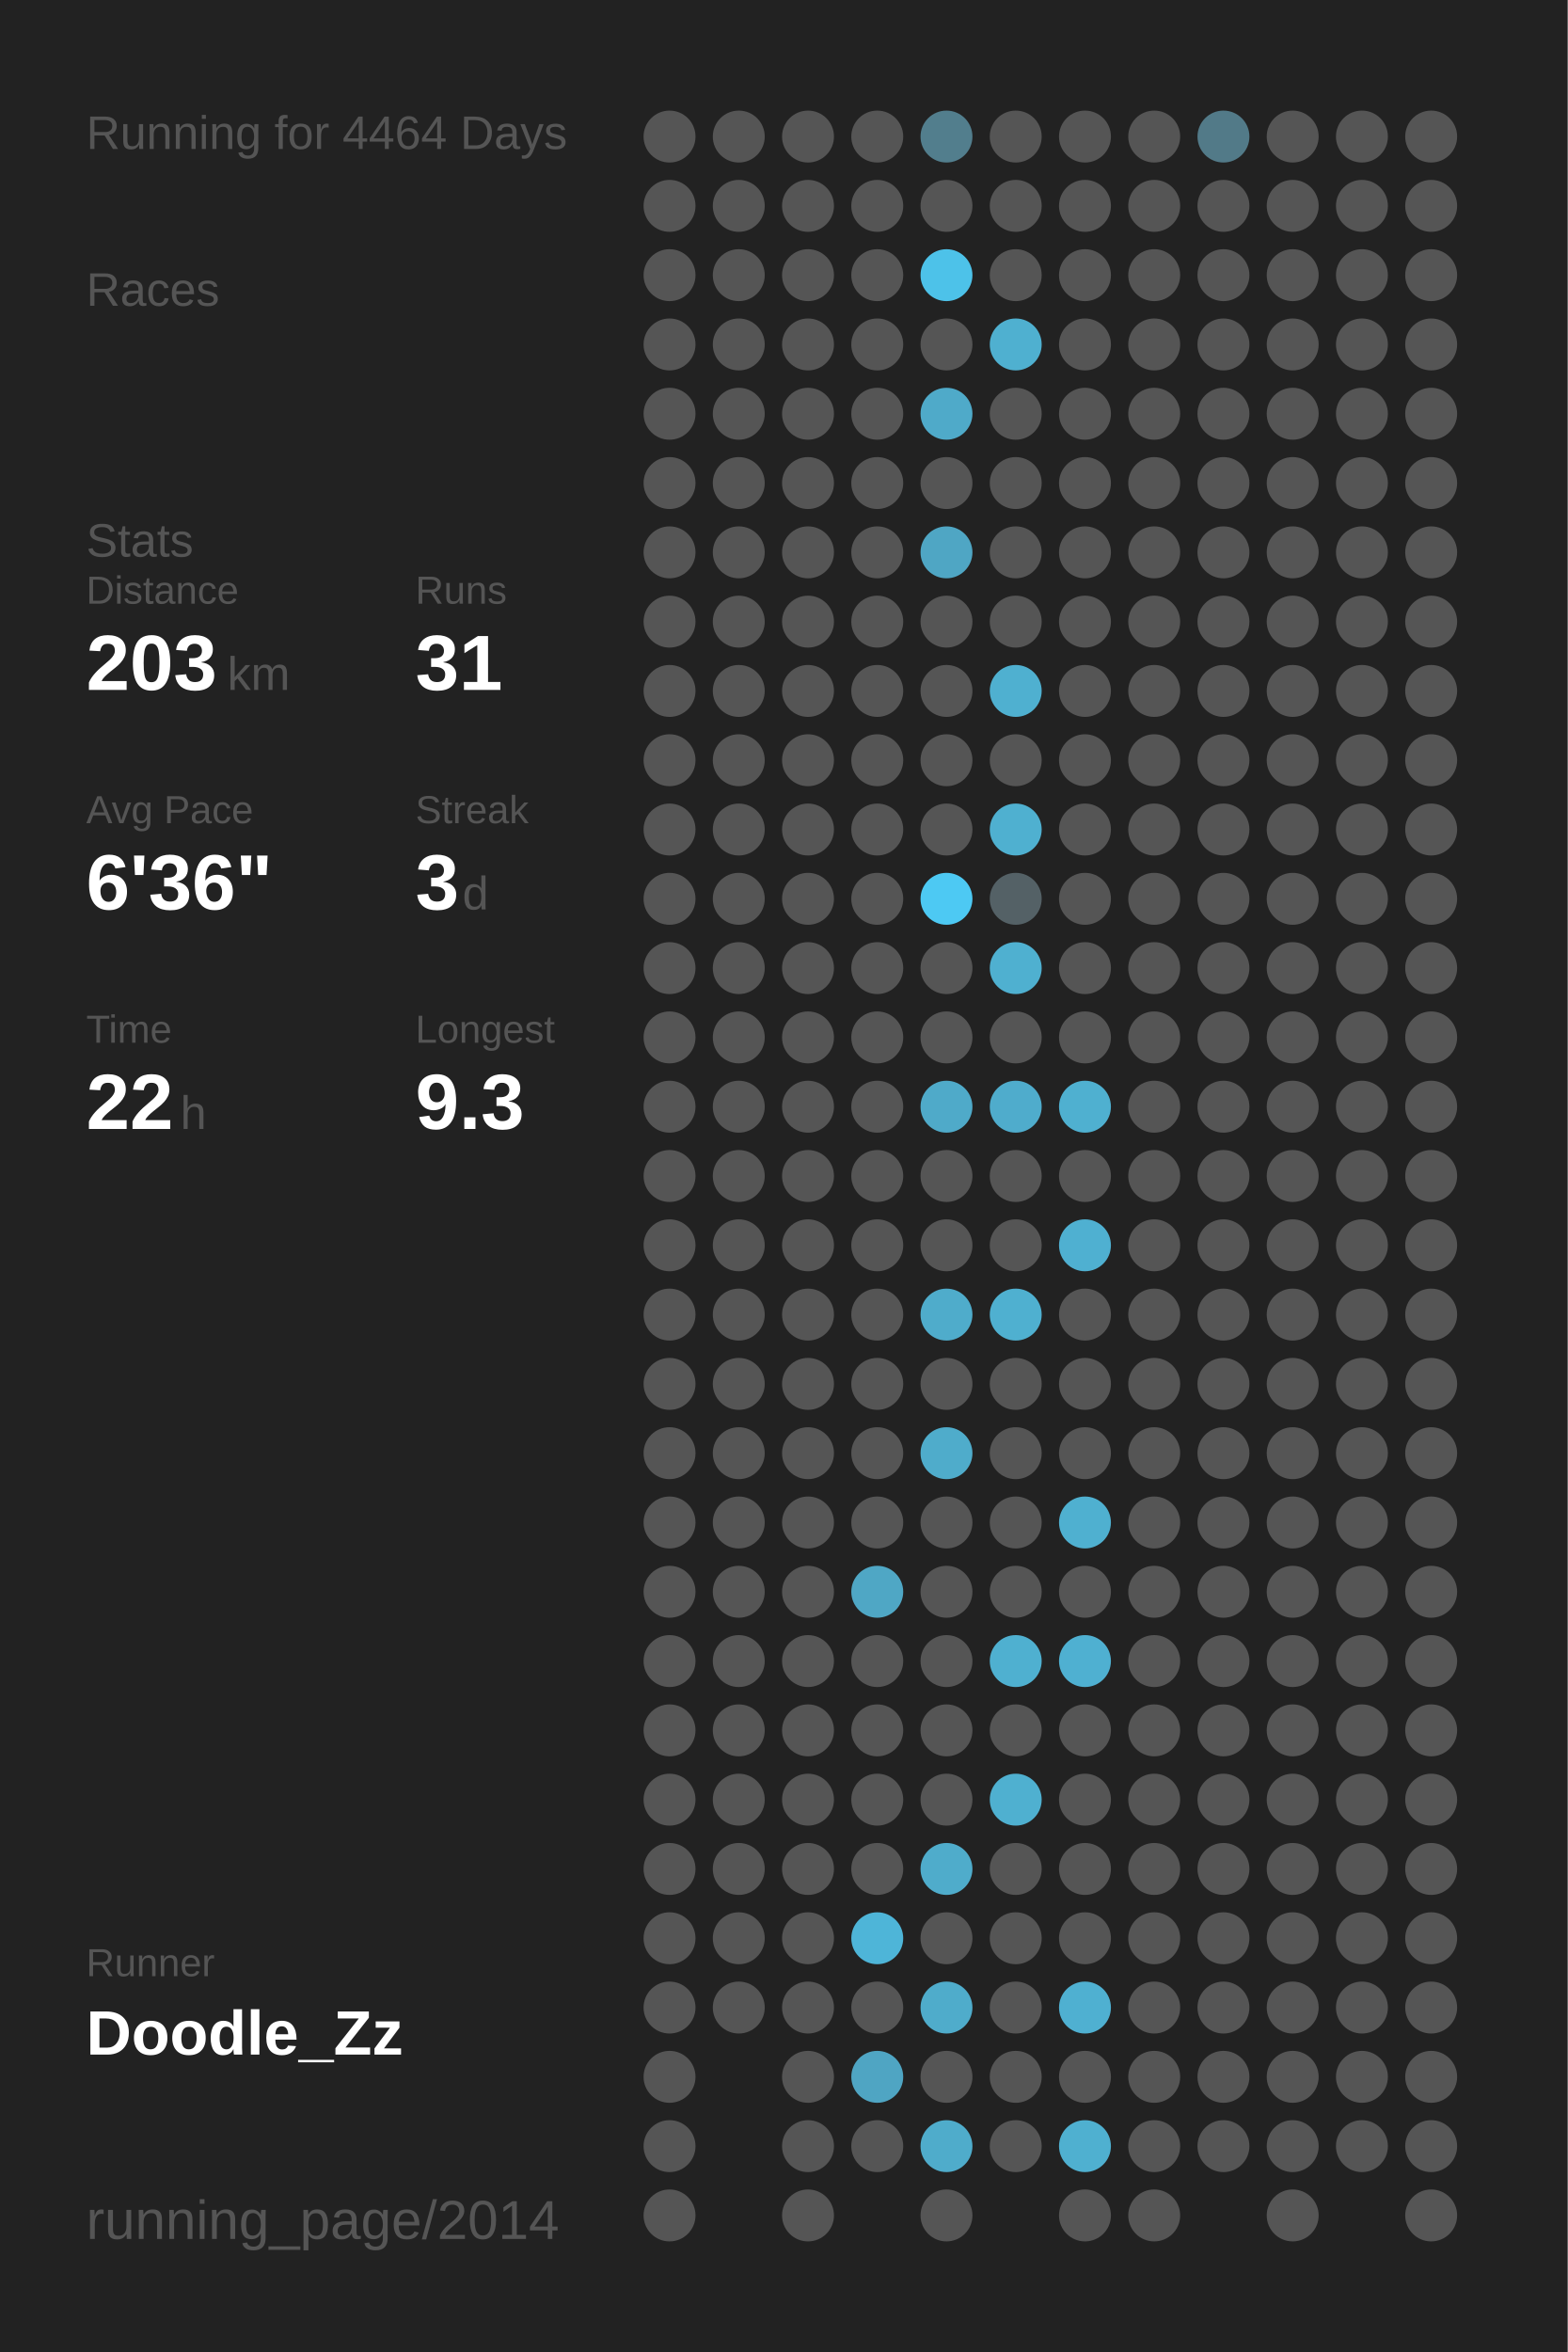
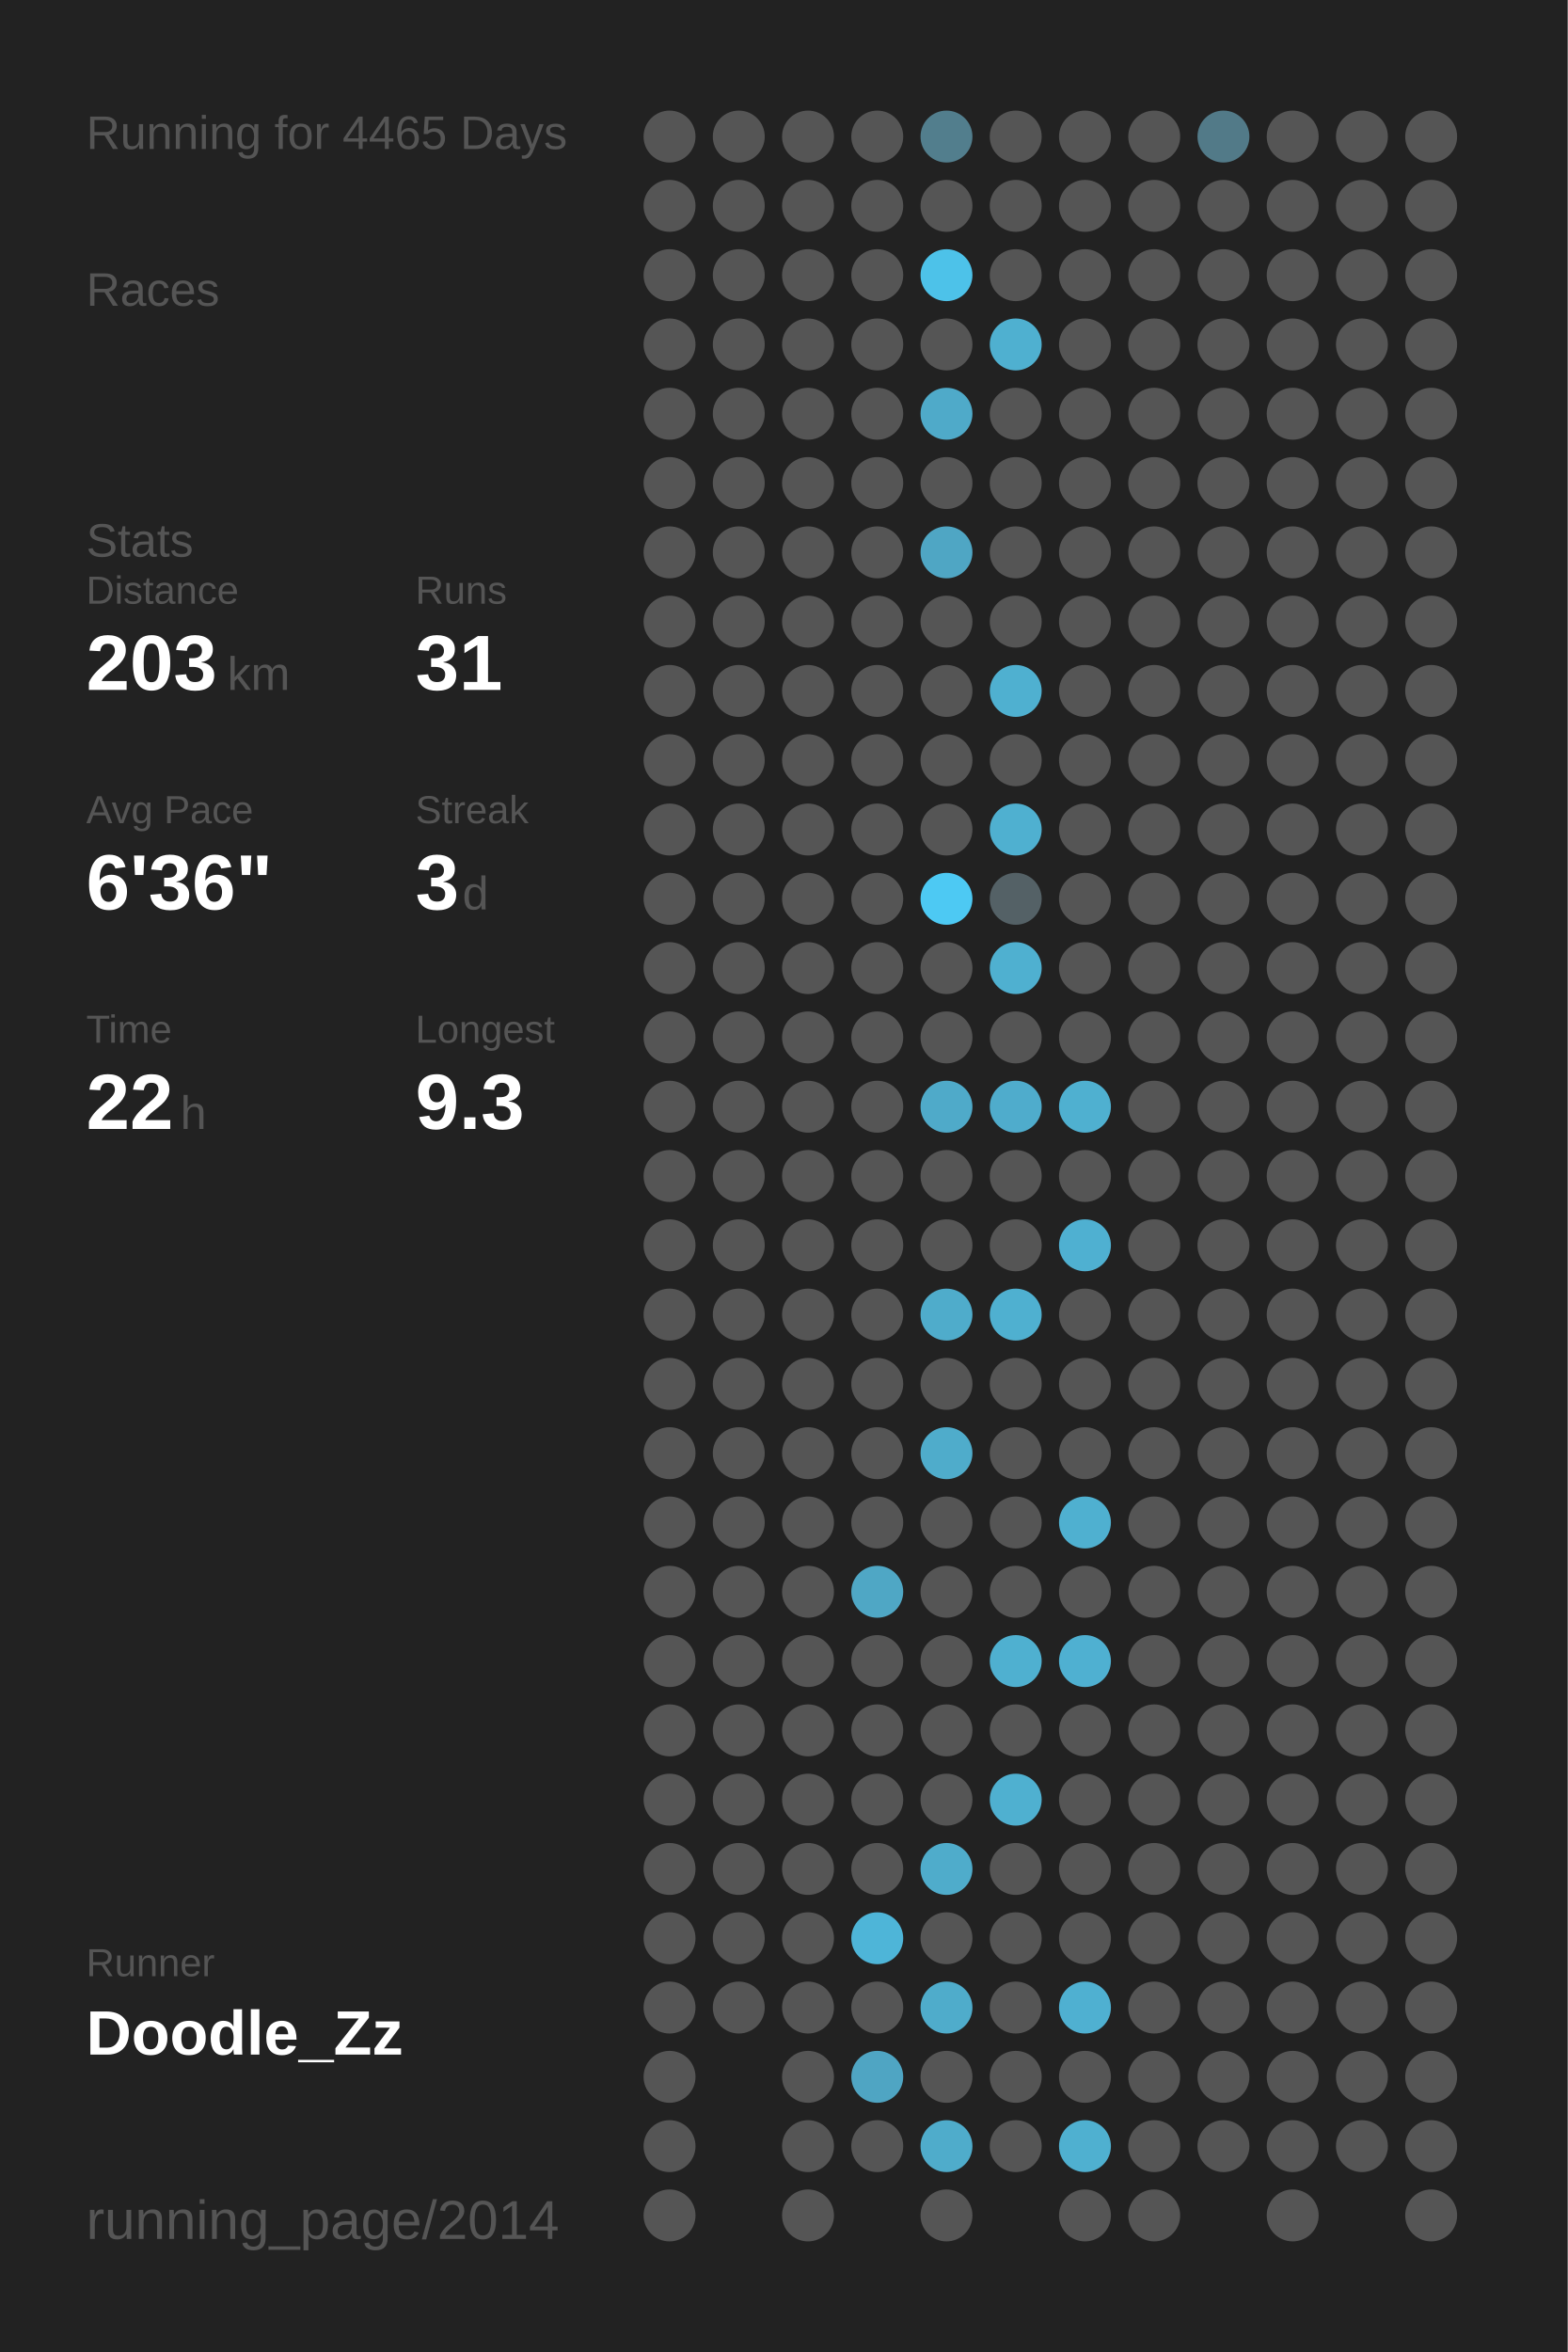
<svg xmlns="http://www.w3.org/2000/svg" baseProfile="full" height="300mm" version="1.1" viewBox="0,0,200,300" width="200mm">
  <defs />
  <rect fill="#222222" height="300" width="200" x="0" y="0" />
-   <text fill="#555555" style="font-size:6px; font-family:Arial;" x="11" y="19">Running for 4464 Days</text>
+   <text fill="#555555" style="font-size:6px; font-family:Arial;" x="11" y="19">Running for 4465 Days</text>
  <text fill="#555555" style="font-size:6px; font-family:Arial;" x="11" y="39">Races</text>
  <text fill="#555555" style="font-size:6px; font-family:Arial;" x="11" y="71">Stats</text>
  <text fill="#555555" style="font-size:5px; font-family:Arial;" x="11" y="77">Distance</text>
  <text fill="#FFFFFF" style="font-size:10px; font-family:Arial; font-weight:bold;" x="11" y="88">203</text>
  <text fill="#555555" style="font-size:6px; font-family:Arial;" x="29" y="88">km</text>
  <text fill="#555555" style="font-size:5px; font-family:Arial;" x="53" y="77">Runs</text>
  <text fill="#FFFFFF" style="font-size:10px; font-family:Arial; font-weight:bold;" x="53" y="88">31</text>
  <text fill="#555555" style="font-size:5px; font-family:Arial;" x="11" y="105">Avg Pace</text>
  <text fill="#FFFFFF" style="font-size:10px; font-family:Arial; font-weight:bold;" x="11" y="116">6'36"</text>
  <text fill="#555555" style="font-size:5px; font-family:Arial;" x="53" y="105">Streak</text>
  <text fill="#FFFFFF" style="font-size:10px; font-family:Arial; font-weight:bold;" x="53" y="116">3</text>
  <text fill="#555555" style="font-size:6px; font-family:Arial;" x="59" y="116">d</text>
  <text fill="#555555" style="font-size:5px; font-family:Arial;" x="11" y="133">Time</text>
  <text fill="#FFFFFF" style="font-size:10px; font-family:Arial; font-weight:bold;" x="11" y="144">22</text>
  <text fill="#555555" style="font-size:6px; font-family:Arial;" x="23" y="144">h</text>
  <text fill="#555555" style="font-size:5px; font-family:Arial;" x="53" y="133">Longest</text>
  <text fill="#FFFFFF" style="font-size:10px; font-family:Arial; font-weight:bold;" x="53" y="144">9.3</text>
  <text fill="#555555" style="font-size:5px; font-family:Arial;" x="11" y="252.065">Runner</text>
  <text fill="#FFFFFF" style="font-size:8px; font-family:Arial; font-weight:bold;" x="11" y="262.065">Doodle_Zz</text>
  <text fill="#555555" style="font-size:7px; font-family:Arial;" x="11" y="285.581">running_page/2014</text>
  <circle cx="85.417" cy="17.419" fill="#555555" r="3.312" />
  <circle cx="85.417" cy="26.258" fill="#555555" r="3.312" />
  <circle cx="85.417" cy="35.097" fill="#555555" r="3.312" />
  <circle cx="85.417" cy="43.935" fill="#555555" r="3.312" />
  <circle cx="85.417" cy="52.774" fill="#555555" r="3.312" />
  <circle cx="85.417" cy="61.613" fill="#555555" r="3.312" />
  <circle cx="85.417" cy="70.452" fill="#555555" r="3.312" />
  <circle cx="85.417" cy="79.29" fill="#555555" r="3.312" />
  <circle cx="85.417" cy="88.129" fill="#555555" r="3.312" />
  <circle cx="85.417" cy="96.968" fill="#555555" r="3.312" />
  <circle cx="85.417" cy="105.806" fill="#555555" r="3.312" />
  <circle cx="85.417" cy="114.645" fill="#555555" r="3.312" />
  <circle cx="85.417" cy="123.484" fill="#555555" r="3.312" />
  <circle cx="85.417" cy="132.323" fill="#555555" r="3.312" />
  <circle cx="85.417" cy="141.161" fill="#555555" r="3.312" />
  <circle cx="85.417" cy="150" fill="#555555" r="3.312" />
  <circle cx="85.417" cy="158.839" fill="#555555" r="3.312" />
  <circle cx="85.417" cy="167.677" fill="#555555" r="3.312" />
  <circle cx="85.417" cy="176.516" fill="#555555" r="3.312" />
  <circle cx="85.417" cy="185.355" fill="#555555" r="3.312" />
  <circle cx="85.417" cy="194.194" fill="#555555" r="3.312" />
  <circle cx="85.417" cy="203.032" fill="#555555" r="3.312" />
  <circle cx="85.417" cy="211.871" fill="#555555" r="3.312" />
  <circle cx="85.417" cy="220.71" fill="#555555" r="3.312" />
  <circle cx="85.417" cy="229.548" fill="#555555" r="3.312" />
  <circle cx="85.417" cy="238.387" fill="#555555" r="3.312" />
  <circle cx="85.417" cy="247.226" fill="#555555" r="3.312" />
  <circle cx="85.417" cy="256.065" fill="#555555" r="3.312" />
  <circle cx="85.417" cy="264.903" fill="#555555" r="3.312" />
  <circle cx="85.417" cy="273.742" fill="#555555" r="3.312" />
  <circle cx="85.417" cy="282.581" fill="#555555" r="3.312" />
  <circle cx="94.25" cy="17.419" fill="#555555" r="3.312" />
  <circle cx="94.25" cy="26.258" fill="#555555" r="3.312" />
  <circle cx="94.25" cy="35.097" fill="#555555" r="3.312" />
  <circle cx="94.25" cy="43.935" fill="#555555" r="3.312" />
  <circle cx="94.25" cy="52.774" fill="#555555" r="3.312" />
  <circle cx="94.25" cy="61.613" fill="#555555" r="3.312" />
  <circle cx="94.25" cy="70.452" fill="#555555" r="3.312" />
  <circle cx="94.25" cy="79.29" fill="#555555" r="3.312" />
  <circle cx="94.25" cy="88.129" fill="#555555" r="3.312" />
  <circle cx="94.25" cy="96.968" fill="#555555" r="3.312" />
  <circle cx="94.25" cy="105.806" fill="#555555" r="3.312" />
  <circle cx="94.25" cy="114.645" fill="#555555" r="3.312" />
  <circle cx="94.25" cy="123.484" fill="#555555" r="3.312" />
  <circle cx="94.25" cy="132.323" fill="#555555" r="3.312" />
  <circle cx="94.25" cy="141.161" fill="#555555" r="3.312" />
  <circle cx="94.25" cy="150" fill="#555555" r="3.312" />
  <circle cx="94.25" cy="158.839" fill="#555555" r="3.312" />
  <circle cx="94.25" cy="167.677" fill="#555555" r="3.312" />
  <circle cx="94.25" cy="176.516" fill="#555555" r="3.312" />
  <circle cx="94.25" cy="185.355" fill="#555555" r="3.312" />
  <circle cx="94.25" cy="194.194" fill="#555555" r="3.312" />
  <circle cx="94.25" cy="203.032" fill="#555555" r="3.312" />
  <circle cx="94.25" cy="211.871" fill="#555555" r="3.312" />
  <circle cx="94.25" cy="220.71" fill="#555555" r="3.312" />
  <circle cx="94.25" cy="229.548" fill="#555555" r="3.312" />
  <circle cx="94.25" cy="238.387" fill="#555555" r="3.312" />
  <circle cx="94.25" cy="247.226" fill="#555555" r="3.312" />
  <circle cx="94.25" cy="256.065" fill="#555555" r="3.312" />
  <circle cx="103.083" cy="17.419" fill="#555555" r="3.312" />
  <circle cx="103.083" cy="26.258" fill="#555555" r="3.312" />
  <circle cx="103.083" cy="35.097" fill="#555555" r="3.312" />
  <circle cx="103.083" cy="43.935" fill="#555555" r="3.312" />
  <circle cx="103.083" cy="52.774" fill="#555555" r="3.312" />
  <circle cx="103.083" cy="61.613" fill="#555555" r="3.312" />
  <circle cx="103.083" cy="70.452" fill="#555555" r="3.312" />
  <circle cx="103.083" cy="79.29" fill="#555555" r="3.312" />
  <circle cx="103.083" cy="88.129" fill="#555555" r="3.312" />
  <circle cx="103.083" cy="96.968" fill="#555555" r="3.312" />
  <circle cx="103.083" cy="105.806" fill="#555555" r="3.312" />
  <circle cx="103.083" cy="114.645" fill="#555555" r="3.312" />
  <circle cx="103.083" cy="123.484" fill="#555555" r="3.312" />
  <circle cx="103.083" cy="132.323" fill="#555555" r="3.312" />
  <circle cx="103.083" cy="141.161" fill="#555555" r="3.312" />
  <circle cx="103.083" cy="150" fill="#555555" r="3.312" />
  <circle cx="103.083" cy="158.839" fill="#555555" r="3.312" />
  <circle cx="103.083" cy="167.677" fill="#555555" r="3.312" />
  <circle cx="103.083" cy="176.516" fill="#555555" r="3.312" />
  <circle cx="103.083" cy="185.355" fill="#555555" r="3.312" />
  <circle cx="103.083" cy="194.194" fill="#555555" r="3.312" />
  <circle cx="103.083" cy="203.032" fill="#555555" r="3.312" />
  <circle cx="103.083" cy="211.871" fill="#555555" r="3.312" />
  <circle cx="103.083" cy="220.71" fill="#555555" r="3.312" />
  <circle cx="103.083" cy="229.548" fill="#555555" r="3.312" />
  <circle cx="103.083" cy="238.387" fill="#555555" r="3.312" />
  <circle cx="103.083" cy="247.226" fill="#555555" r="3.312" />
  <circle cx="103.083" cy="256.065" fill="#555555" r="3.312" />
  <circle cx="103.083" cy="264.903" fill="#555555" r="3.312" />
  <circle cx="103.083" cy="273.742" fill="#555555" r="3.312" />
  <circle cx="103.083" cy="282.581" fill="#555555" r="3.312" />
  <circle cx="111.917" cy="17.419" fill="#555555" r="3.312" />
  <circle cx="111.917" cy="26.258" fill="#555555" r="3.312" />
  <circle cx="111.917" cy="35.097" fill="#555555" r="3.312" />
  <circle cx="111.917" cy="43.935" fill="#555555" r="3.312" />
  <circle cx="111.917" cy="52.774" fill="#555555" r="3.312" />
  <circle cx="111.917" cy="61.613" fill="#555555" r="3.312" />
  <circle cx="111.917" cy="70.452" fill="#555555" r="3.312" />
  <circle cx="111.917" cy="79.29" fill="#555555" r="3.312" />
  <circle cx="111.917" cy="88.129" fill="#555555" r="3.312" />
  <circle cx="111.917" cy="96.968" fill="#555555" r="3.312" />
  <circle cx="111.917" cy="105.806" fill="#555555" r="3.312" />
  <circle cx="111.917" cy="114.645" fill="#555555" r="3.312" />
  <circle cx="111.917" cy="123.484" fill="#555555" r="3.312" />
  <circle cx="111.917" cy="132.323" fill="#555555" r="3.312" />
  <circle cx="111.917" cy="141.161" fill="#555555" r="3.312" />
  <circle cx="111.917" cy="150" fill="#555555" r="3.312" />
  <circle cx="111.917" cy="158.839" fill="#555555" r="3.312" />
  <circle cx="111.917" cy="167.677" fill="#555555" r="3.312" />
  <circle cx="111.917" cy="176.516" fill="#555555" r="3.312" />
  <circle cx="111.917" cy="185.355" fill="#555555" r="3.312" />
  <circle cx="111.917" cy="194.194" fill="#555555" r="3.312" />
  <circle cx="111.917" cy="203.032" fill="#4fa7c5" r="3.312" />
  <circle cx="111.917" cy="211.871" fill="#555555" r="3.312" />
  <circle cx="111.917" cy="220.71" fill="#555555" r="3.312" />
  <circle cx="111.917" cy="229.548" fill="#555555" r="3.312" />
  <circle cx="111.917" cy="238.387" fill="#555555" r="3.312" />
  <circle cx="111.917" cy="247.226" fill="#4eb5d8" r="3.312" />
  <circle cx="111.917" cy="256.065" fill="#555555" r="3.312" />
  <circle cx="111.917" cy="264.903" fill="#4fa5c3" r="3.312" />
  <circle cx="111.917" cy="273.742" fill="#555555" r="3.312" />
  <circle cx="120.75" cy="17.419" fill="#527e8d" r="3.312" />
  <circle cx="120.75" cy="26.258" fill="#555555" r="3.312" />
  <circle cx="120.75" cy="35.097" fill="#4dc2e9" r="3.312" />
  <circle cx="120.75" cy="43.935" fill="#555555" r="3.312" />
  <circle cx="120.75" cy="52.774" fill="#4faac9" r="3.312" />
  <circle cx="120.75" cy="61.613" fill="#555555" r="3.312" />
  <circle cx="120.75" cy="70.452" fill="#4fa6c4" r="3.312" />
  <circle cx="120.75" cy="79.29" fill="#555555" r="3.312" />
  <circle cx="120.75" cy="88.129" fill="#555555" r="3.312" />
  <circle cx="120.75" cy="96.968" fill="#555555" r="3.312" />
  <circle cx="120.75" cy="105.806" fill="#555555" r="3.312" />
  <circle cx="120.75" cy="114.645" fill="#4dc9f3" r="3.312" />
  <circle cx="120.75" cy="123.484" fill="#555555" r="3.312" />
  <circle cx="120.75" cy="132.323" fill="#555555" r="3.312" />
  <circle cx="120.75" cy="141.161" fill="#4faac9" r="3.312" />
  <circle cx="120.75" cy="150" fill="#555555" r="3.312" />
  <circle cx="120.75" cy="158.839" fill="#555555" r="3.312" />
  <circle cx="120.75" cy="167.677" fill="#4faccb" r="3.312" />
  <circle cx="120.75" cy="176.516" fill="#555555" r="3.312" />
  <circle cx="120.75" cy="185.355" fill="#4faccb" r="3.312" />
  <circle cx="120.75" cy="194.194" fill="#555555" r="3.312" />
  <circle cx="120.75" cy="203.032" fill="#555555" r="3.312" />
  <circle cx="120.75" cy="211.871" fill="#555555" r="3.312" />
  <circle cx="120.75" cy="220.71" fill="#555555" r="3.312" />
  <circle cx="120.75" cy="229.548" fill="#555555" r="3.312" />
  <circle cx="120.75" cy="238.387" fill="#4faccb" r="3.312" />
  <circle cx="120.75" cy="247.226" fill="#555555" r="3.312" />
  <circle cx="120.75" cy="256.065" fill="#4faccb" r="3.312" />
  <circle cx="120.75" cy="264.903" fill="#555555" r="3.312" />
  <circle cx="120.75" cy="273.742" fill="#4faccb" r="3.312" />
  <circle cx="120.75" cy="282.581" fill="#555555" r="3.312" />
  <circle cx="129.583" cy="17.419" fill="#555555" r="3.312" />
  <circle cx="129.583" cy="26.258" fill="#555555" r="3.312" />
  <circle cx="129.583" cy="35.097" fill="#555555" r="3.312" />
  <circle cx="129.583" cy="43.935" fill="#4fb0d0" r="3.312" />
  <circle cx="129.583" cy="52.774" fill="#555555" r="3.312" />
  <circle cx="129.583" cy="61.613" fill="#555555" r="3.312" />
  <circle cx="129.583" cy="70.452" fill="#555555" r="3.312" />
  <circle cx="129.583" cy="79.29" fill="#555555" r="3.312" />
  <circle cx="129.583" cy="88.129" fill="#4fb0d0" r="3.312" />
  <circle cx="129.583" cy="96.968" fill="#555555" r="3.312" />
  <circle cx="129.583" cy="105.806" fill="#4fb0d0" r="3.312" />
  <circle cx="129.583" cy="114.645" fill="#546166" r="3.312" />
  <circle cx="129.583" cy="123.484" fill="#4fb0d0" r="3.312" />
  <circle cx="129.583" cy="132.323" fill="#555555" r="3.312" />
  <circle cx="129.583" cy="141.161" fill="#4faccc" r="3.312" />
  <circle cx="129.583" cy="150" fill="#555555" r="3.312" />
  <circle cx="129.583" cy="158.839" fill="#555555" r="3.312" />
  <circle cx="129.583" cy="167.677" fill="#4fb0d0" r="3.312" />
  <circle cx="129.583" cy="176.516" fill="#555555" r="3.312" />
  <circle cx="129.583" cy="185.355" fill="#555555" r="3.312" />
  <circle cx="129.583" cy="194.194" fill="#555555" r="3.312" />
  <circle cx="129.583" cy="203.032" fill="#555555" r="3.312" />
  <circle cx="129.583" cy="211.871" fill="#4fb0d0" r="3.312" />
  <circle cx="129.583" cy="220.71" fill="#555555" r="3.312" />
  <circle cx="129.583" cy="229.548" fill="#4fb0d0" r="3.312" />
  <circle cx="129.583" cy="238.387" fill="#555555" r="3.312" />
  <circle cx="129.583" cy="247.226" fill="#555555" r="3.312" />
  <circle cx="129.583" cy="256.065" fill="#555555" r="3.312" />
  <circle cx="129.583" cy="264.903" fill="#555555" r="3.312" />
  <circle cx="129.583" cy="273.742" fill="#555555" r="3.312" />
  <circle cx="138.417" cy="17.419" fill="#555555" r="3.312" />
  <circle cx="138.417" cy="26.258" fill="#555555" r="3.312" />
  <circle cx="138.417" cy="35.097" fill="#555555" r="3.312" />
  <circle cx="138.417" cy="43.935" fill="#555555" r="3.312" />
  <circle cx="138.417" cy="52.774" fill="#555555" r="3.312" />
  <circle cx="138.417" cy="61.613" fill="#555555" r="3.312" />
  <circle cx="138.417" cy="70.452" fill="#555555" r="3.312" />
  <circle cx="138.417" cy="79.29" fill="#555555" r="3.312" />
  <circle cx="138.417" cy="88.129" fill="#555555" r="3.312" />
  <circle cx="138.417" cy="96.968" fill="#555555" r="3.312" />
  <circle cx="138.417" cy="105.806" fill="#555555" r="3.312" />
  <circle cx="138.417" cy="114.645" fill="#555555" r="3.312" />
  <circle cx="138.417" cy="123.484" fill="#555555" r="3.312" />
  <circle cx="138.417" cy="132.323" fill="#555555" r="3.312" />
  <circle cx="138.417" cy="141.161" fill="#4fb0d0" r="3.312" />
  <circle cx="138.417" cy="150" fill="#555555" r="3.312" />
  <circle cx="138.417" cy="158.839" fill="#4fb0d1" r="3.312" />
  <circle cx="138.417" cy="167.677" fill="#555555" r="3.312" />
  <circle cx="138.417" cy="176.516" fill="#555555" r="3.312" />
  <circle cx="138.417" cy="185.355" fill="#555555" r="3.312" />
  <circle cx="138.417" cy="194.194" fill="#4fb0d0" r="3.312" />
  <circle cx="138.417" cy="203.032" fill="#555555" r="3.312" />
  <circle cx="138.417" cy="211.871" fill="#4fb0d1" r="3.312" />
  <circle cx="138.417" cy="220.71" fill="#555555" r="3.312" />
  <circle cx="138.417" cy="229.548" fill="#555555" r="3.312" />
  <circle cx="138.417" cy="238.387" fill="#555555" r="3.312" />
  <circle cx="138.417" cy="247.226" fill="#555555" r="3.312" />
  <circle cx="138.417" cy="256.065" fill="#4fb0d1" r="3.312" />
  <circle cx="138.417" cy="264.903" fill="#555555" r="3.312" />
  <circle cx="138.417" cy="273.742" fill="#4fb0d0" r="3.312" />
  <circle cx="138.417" cy="282.581" fill="#555555" r="3.312" />
  <circle cx="147.25" cy="17.419" fill="#555555" r="3.312" />
  <circle cx="147.25" cy="26.258" fill="#555555" r="3.312" />
  <circle cx="147.25" cy="35.097" fill="#555555" r="3.312" />
  <circle cx="147.25" cy="43.935" fill="#555555" r="3.312" />
  <circle cx="147.25" cy="52.774" fill="#555555" r="3.312" />
  <circle cx="147.25" cy="61.613" fill="#555555" r="3.312" />
  <circle cx="147.25" cy="70.452" fill="#555555" r="3.312" />
  <circle cx="147.25" cy="79.29" fill="#555555" r="3.312" />
  <circle cx="147.25" cy="88.129" fill="#555555" r="3.312" />
  <circle cx="147.25" cy="96.968" fill="#555555" r="3.312" />
  <circle cx="147.25" cy="105.806" fill="#555555" r="3.312" />
  <circle cx="147.25" cy="114.645" fill="#555555" r="3.312" />
  <circle cx="147.25" cy="123.484" fill="#555555" r="3.312" />
  <circle cx="147.25" cy="132.323" fill="#555555" r="3.312" />
  <circle cx="147.25" cy="141.161" fill="#555555" r="3.312" />
  <circle cx="147.25" cy="150" fill="#555555" r="3.312" />
  <circle cx="147.25" cy="158.839" fill="#555555" r="3.312" />
  <circle cx="147.25" cy="167.677" fill="#555555" r="3.312" />
  <circle cx="147.25" cy="176.516" fill="#555555" r="3.312" />
  <circle cx="147.25" cy="185.355" fill="#555555" r="3.312" />
  <circle cx="147.25" cy="194.194" fill="#555555" r="3.312" />
  <circle cx="147.25" cy="203.032" fill="#555555" r="3.312" />
  <circle cx="147.25" cy="211.871" fill="#555555" r="3.312" />
  <circle cx="147.25" cy="220.71" fill="#555555" r="3.312" />
  <circle cx="147.25" cy="229.548" fill="#555555" r="3.312" />
  <circle cx="147.25" cy="238.387" fill="#555555" r="3.312" />
  <circle cx="147.25" cy="247.226" fill="#555555" r="3.312" />
  <circle cx="147.25" cy="256.065" fill="#555555" r="3.312" />
  <circle cx="147.25" cy="264.903" fill="#555555" r="3.312" />
  <circle cx="147.25" cy="273.742" fill="#555555" r="3.312" />
  <circle cx="147.25" cy="282.581" fill="#555555" r="3.312" />
  <circle cx="156.083" cy="17.419" fill="#527a88" r="3.312" />
  <circle cx="156.083" cy="26.258" fill="#555555" r="3.312" />
  <circle cx="156.083" cy="35.097" fill="#555555" r="3.312" />
  <circle cx="156.083" cy="43.935" fill="#555555" r="3.312" />
  <circle cx="156.083" cy="52.774" fill="#555555" r="3.312" />
  <circle cx="156.083" cy="61.613" fill="#555555" r="3.312" />
  <circle cx="156.083" cy="70.452" fill="#555555" r="3.312" />
  <circle cx="156.083" cy="79.29" fill="#555555" r="3.312" />
  <circle cx="156.083" cy="88.129" fill="#555555" r="3.312" />
  <circle cx="156.083" cy="96.968" fill="#555555" r="3.312" />
  <circle cx="156.083" cy="105.806" fill="#555555" r="3.312" />
  <circle cx="156.083" cy="114.645" fill="#555555" r="3.312" />
  <circle cx="156.083" cy="123.484" fill="#555555" r="3.312" />
  <circle cx="156.083" cy="132.323" fill="#555555" r="3.312" />
  <circle cx="156.083" cy="141.161" fill="#555555" r="3.312" />
  <circle cx="156.083" cy="150" fill="#555555" r="3.312" />
  <circle cx="156.083" cy="158.839" fill="#555555" r="3.312" />
  <circle cx="156.083" cy="167.677" fill="#555555" r="3.312" />
  <circle cx="156.083" cy="176.516" fill="#555555" r="3.312" />
  <circle cx="156.083" cy="185.355" fill="#555555" r="3.312" />
  <circle cx="156.083" cy="194.194" fill="#555555" r="3.312" />
  <circle cx="156.083" cy="203.032" fill="#555555" r="3.312" />
  <circle cx="156.083" cy="211.871" fill="#555555" r="3.312" />
  <circle cx="156.083" cy="220.71" fill="#555555" r="3.312" />
  <circle cx="156.083" cy="229.548" fill="#555555" r="3.312" />
  <circle cx="156.083" cy="238.387" fill="#555555" r="3.312" />
  <circle cx="156.083" cy="247.226" fill="#555555" r="3.312" />
  <circle cx="156.083" cy="256.065" fill="#555555" r="3.312" />
  <circle cx="156.083" cy="264.903" fill="#555555" r="3.312" />
  <circle cx="156.083" cy="273.742" fill="#555555" r="3.312" />
  <circle cx="164.917" cy="17.419" fill="#555555" r="3.312" />
  <circle cx="164.917" cy="26.258" fill="#555555" r="3.312" />
  <circle cx="164.917" cy="35.097" fill="#555555" r="3.312" />
  <circle cx="164.917" cy="43.935" fill="#555555" r="3.312" />
  <circle cx="164.917" cy="52.774" fill="#555555" r="3.312" />
  <circle cx="164.917" cy="61.613" fill="#555555" r="3.312" />
  <circle cx="164.917" cy="70.452" fill="#555555" r="3.312" />
  <circle cx="164.917" cy="79.29" fill="#555555" r="3.312" />
  <circle cx="164.917" cy="88.129" fill="#555555" r="3.312" />
  <circle cx="164.917" cy="96.968" fill="#555555" r="3.312" />
  <circle cx="164.917" cy="105.806" fill="#555555" r="3.312" />
  <circle cx="164.917" cy="114.645" fill="#555555" r="3.312" />
  <circle cx="164.917" cy="123.484" fill="#555555" r="3.312" />
  <circle cx="164.917" cy="132.323" fill="#555555" r="3.312" />
  <circle cx="164.917" cy="141.161" fill="#555555" r="3.312" />
  <circle cx="164.917" cy="150" fill="#555555" r="3.312" />
  <circle cx="164.917" cy="158.839" fill="#555555" r="3.312" />
  <circle cx="164.917" cy="167.677" fill="#555555" r="3.312" />
  <circle cx="164.917" cy="176.516" fill="#555555" r="3.312" />
  <circle cx="164.917" cy="185.355" fill="#555555" r="3.312" />
  <circle cx="164.917" cy="194.194" fill="#555555" r="3.312" />
  <circle cx="164.917" cy="203.032" fill="#555555" r="3.312" />
  <circle cx="164.917" cy="211.871" fill="#555555" r="3.312" />
  <circle cx="164.917" cy="220.71" fill="#555555" r="3.312" />
  <circle cx="164.917" cy="229.548" fill="#555555" r="3.312" />
  <circle cx="164.917" cy="238.387" fill="#555555" r="3.312" />
  <circle cx="164.917" cy="247.226" fill="#555555" r="3.312" />
  <circle cx="164.917" cy="256.065" fill="#555555" r="3.312" />
  <circle cx="164.917" cy="264.903" fill="#555555" r="3.312" />
  <circle cx="164.917" cy="273.742" fill="#555555" r="3.312" />
  <circle cx="164.917" cy="282.581" fill="#555555" r="3.312" />
  <circle cx="173.75" cy="17.419" fill="#555555" r="3.312" />
  <circle cx="173.75" cy="26.258" fill="#555555" r="3.312" />
  <circle cx="173.75" cy="35.097" fill="#555555" r="3.312" />
  <circle cx="173.75" cy="43.935" fill="#555555" r="3.312" />
  <circle cx="173.75" cy="52.774" fill="#555555" r="3.312" />
  <circle cx="173.75" cy="61.613" fill="#555555" r="3.312" />
  <circle cx="173.75" cy="70.452" fill="#555555" r="3.312" />
  <circle cx="173.75" cy="79.29" fill="#555555" r="3.312" />
  <circle cx="173.75" cy="88.129" fill="#555555" r="3.312" />
  <circle cx="173.75" cy="96.968" fill="#555555" r="3.312" />
  <circle cx="173.75" cy="105.806" fill="#555555" r="3.312" />
  <circle cx="173.75" cy="114.645" fill="#555555" r="3.312" />
  <circle cx="173.75" cy="123.484" fill="#555555" r="3.312" />
  <circle cx="173.75" cy="132.323" fill="#555555" r="3.312" />
  <circle cx="173.75" cy="141.161" fill="#555555" r="3.312" />
  <circle cx="173.75" cy="150" fill="#555555" r="3.312" />
  <circle cx="173.75" cy="158.839" fill="#555555" r="3.312" />
  <circle cx="173.75" cy="167.677" fill="#555555" r="3.312" />
  <circle cx="173.75" cy="176.516" fill="#555555" r="3.312" />
  <circle cx="173.75" cy="185.355" fill="#555555" r="3.312" />
  <circle cx="173.75" cy="194.194" fill="#555555" r="3.312" />
  <circle cx="173.75" cy="203.032" fill="#555555" r="3.312" />
  <circle cx="173.75" cy="211.871" fill="#555555" r="3.312" />
  <circle cx="173.75" cy="220.71" fill="#555555" r="3.312" />
  <circle cx="173.75" cy="229.548" fill="#555555" r="3.312" />
  <circle cx="173.75" cy="238.387" fill="#555555" r="3.312" />
  <circle cx="173.75" cy="247.226" fill="#555555" r="3.312" />
  <circle cx="173.75" cy="256.065" fill="#555555" r="3.312" />
  <circle cx="173.75" cy="264.903" fill="#555555" r="3.312" />
  <circle cx="173.75" cy="273.742" fill="#555555" r="3.312" />
  <circle cx="182.583" cy="17.419" fill="#555555" r="3.312" />
  <circle cx="182.583" cy="26.258" fill="#555555" r="3.312" />
  <circle cx="182.583" cy="35.097" fill="#555555" r="3.312" />
  <circle cx="182.583" cy="43.935" fill="#555555" r="3.312" />
  <circle cx="182.583" cy="52.774" fill="#555555" r="3.312" />
  <circle cx="182.583" cy="61.613" fill="#555555" r="3.312" />
  <circle cx="182.583" cy="70.452" fill="#555555" r="3.312" />
  <circle cx="182.583" cy="79.29" fill="#555555" r="3.312" />
  <circle cx="182.583" cy="88.129" fill="#555555" r="3.312" />
  <circle cx="182.583" cy="96.968" fill="#555555" r="3.312" />
  <circle cx="182.583" cy="105.806" fill="#555555" r="3.312" />
  <circle cx="182.583" cy="114.645" fill="#555555" r="3.312" />
  <circle cx="182.583" cy="123.484" fill="#555555" r="3.312" />
  <circle cx="182.583" cy="132.323" fill="#555555" r="3.312" />
  <circle cx="182.583" cy="141.161" fill="#555555" r="3.312" />
  <circle cx="182.583" cy="150" fill="#555555" r="3.312" />
  <circle cx="182.583" cy="158.839" fill="#555555" r="3.312" />
  <circle cx="182.583" cy="167.677" fill="#555555" r="3.312" />
  <circle cx="182.583" cy="176.516" fill="#555555" r="3.312" />
  <circle cx="182.583" cy="185.355" fill="#555555" r="3.312" />
  <circle cx="182.583" cy="194.194" fill="#555555" r="3.312" />
  <circle cx="182.583" cy="203.032" fill="#555555" r="3.312" />
  <circle cx="182.583" cy="211.871" fill="#555555" r="3.312" />
  <circle cx="182.583" cy="220.71" fill="#555555" r="3.312" />
  <circle cx="182.583" cy="229.548" fill="#555555" r="3.312" />
  <circle cx="182.583" cy="238.387" fill="#555555" r="3.312" />
  <circle cx="182.583" cy="247.226" fill="#555555" r="3.312" />
  <circle cx="182.583" cy="256.065" fill="#555555" r="3.312" />
  <circle cx="182.583" cy="264.903" fill="#555555" r="3.312" />
  <circle cx="182.583" cy="273.742" fill="#555555" r="3.312" />
  <circle cx="182.583" cy="282.581" fill="#555555" r="3.312" />
</svg>
